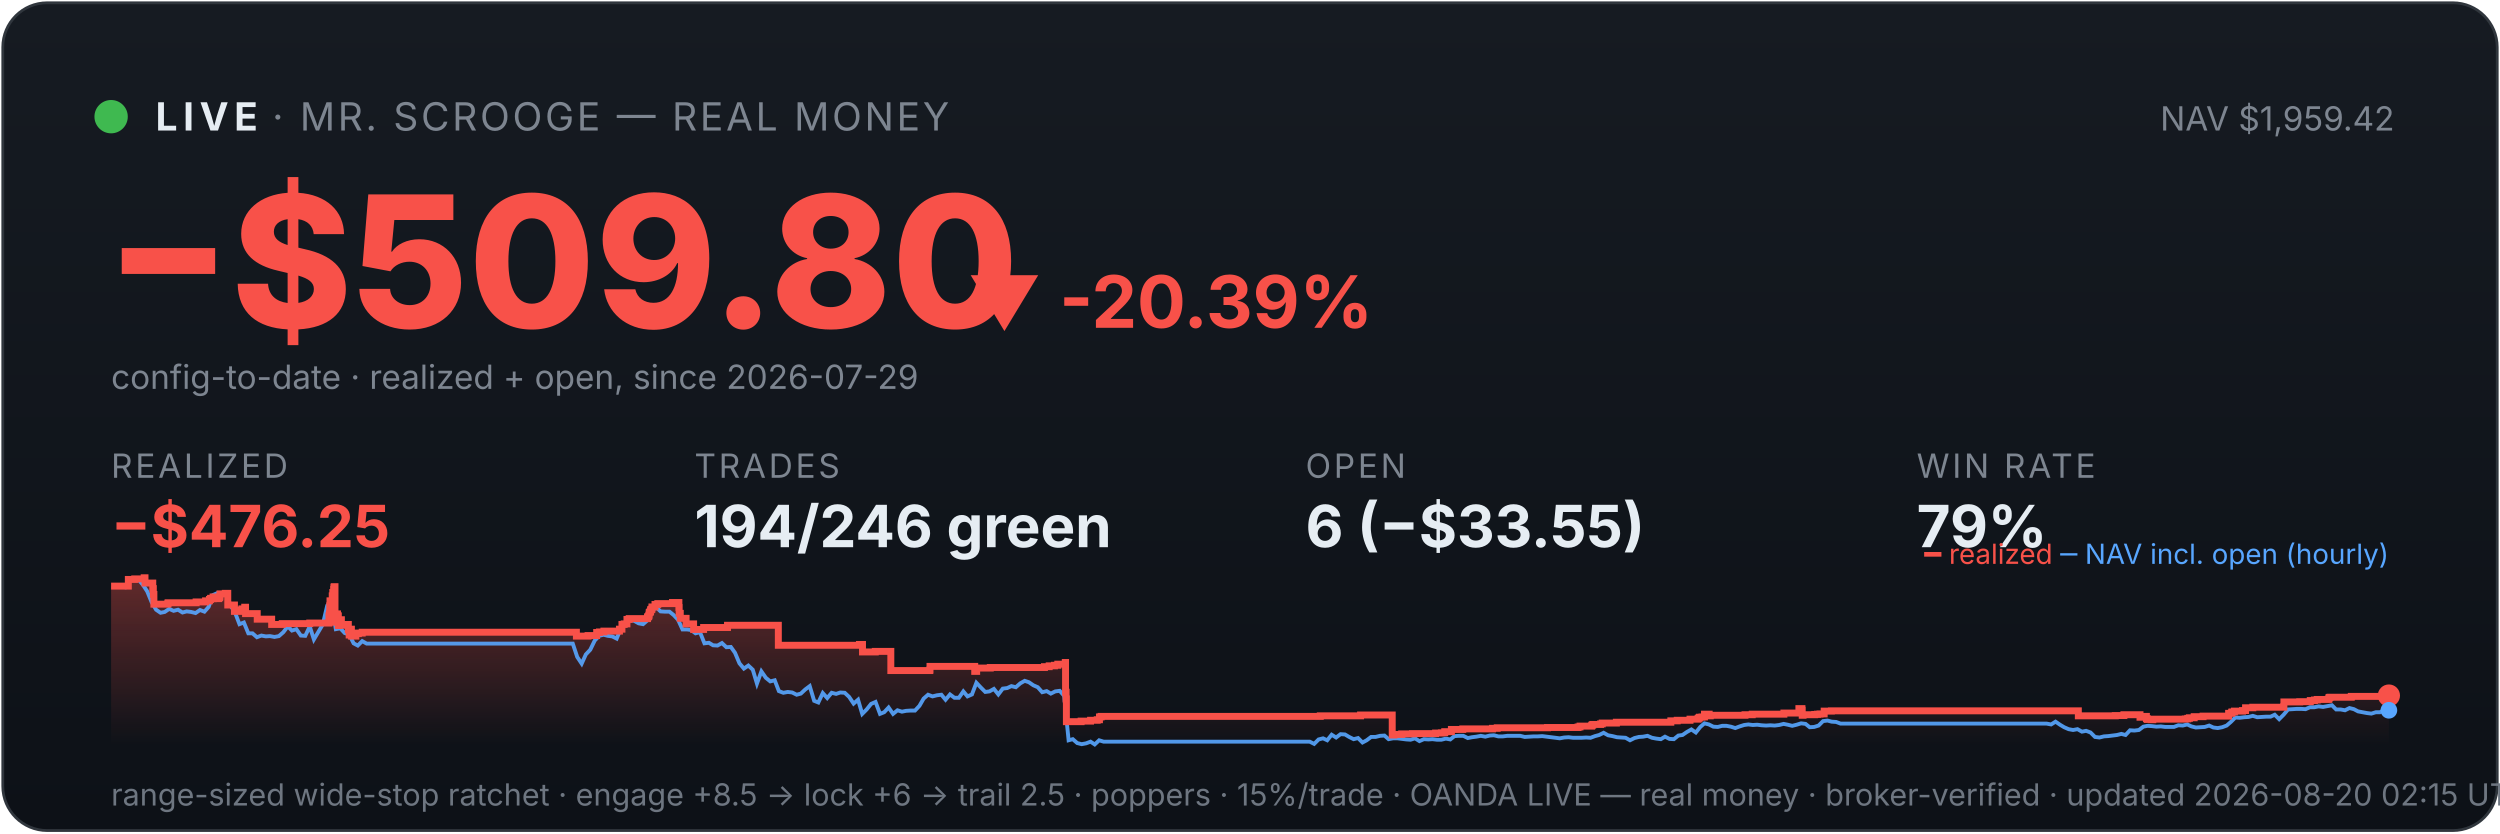
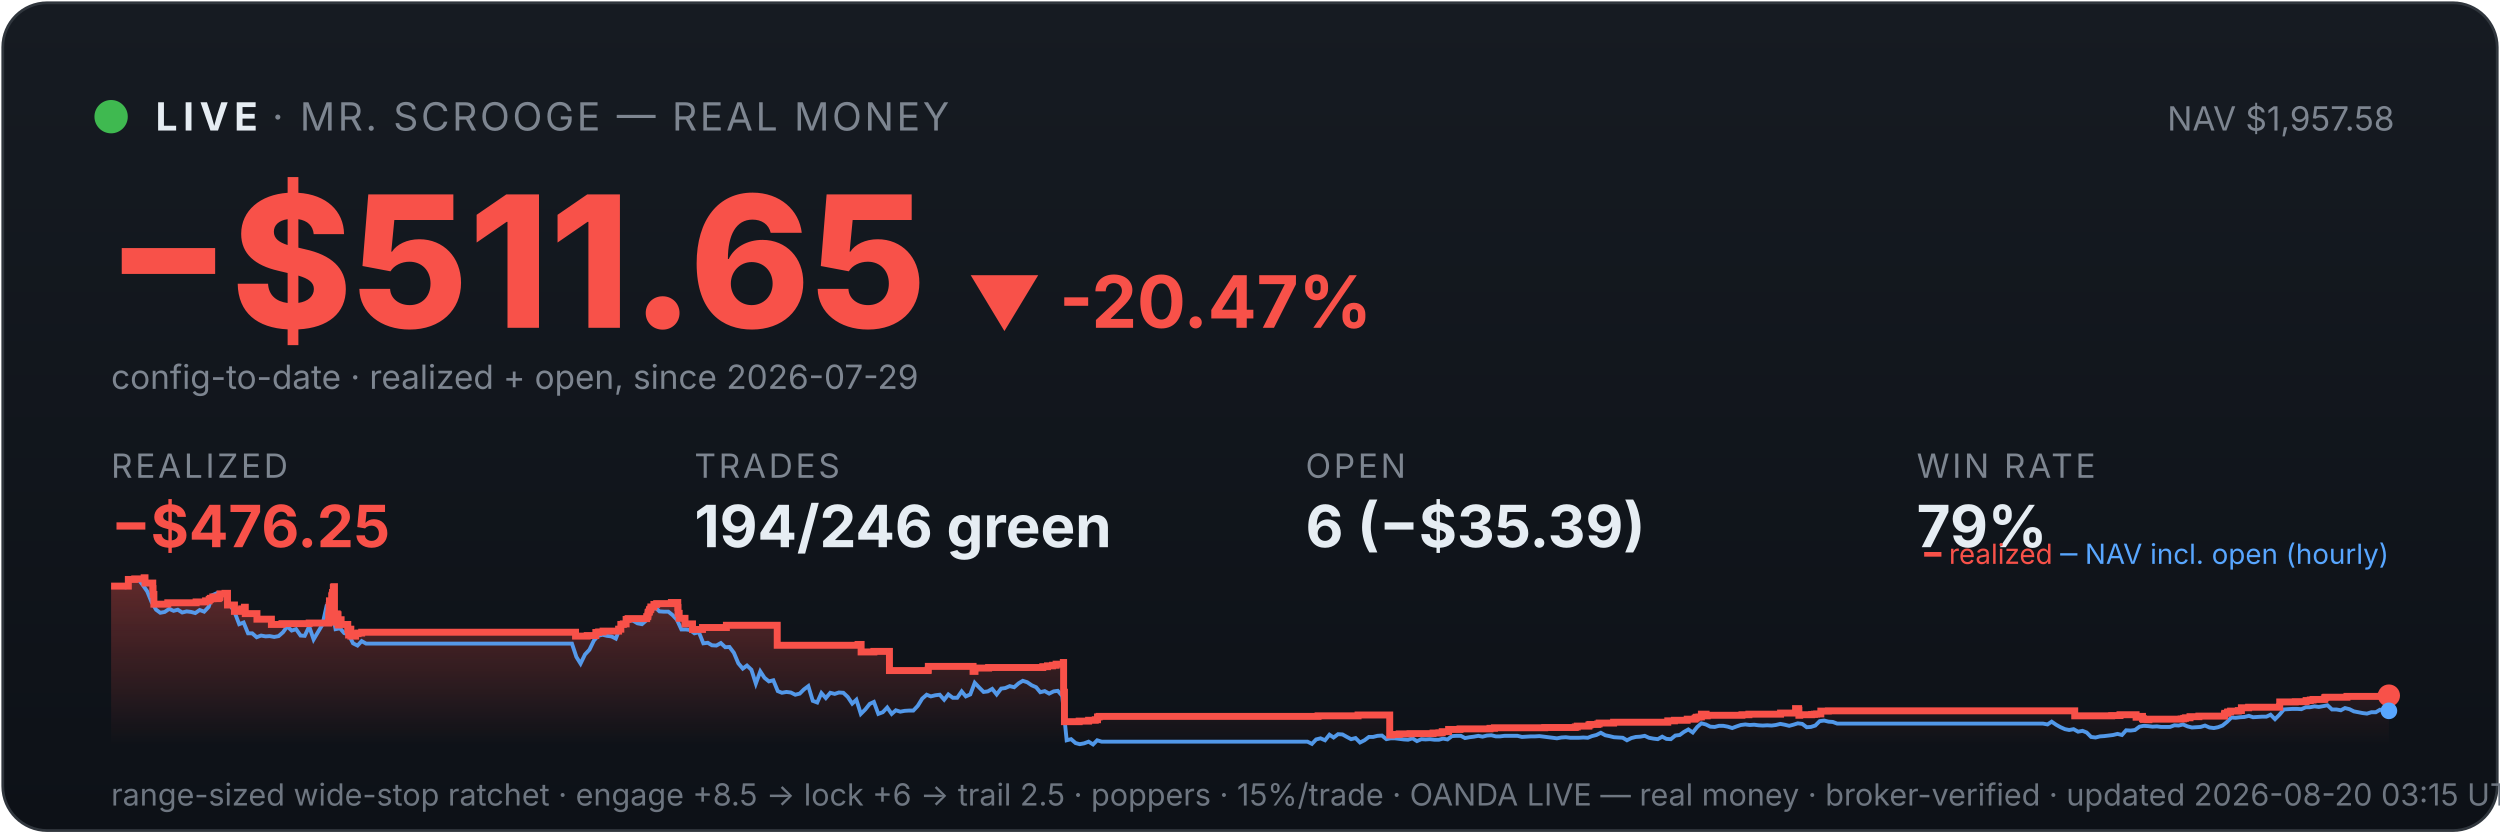
<svg xmlns="http://www.w3.org/2000/svg" viewBox="0 0 900 300" width="100%" font-family="system-ui,-apple-system,sans-serif">
  <defs>
    <linearGradient id="bg" x1="0" y1="0" x2="0" y2="1">
      <stop offset="0" stop-color="#161b22" />
      <stop offset="1" stop-color="#0d1117" />
    </linearGradient>
    <linearGradient id="fill" x1="0" y1="0" x2="0" y2="1">
      <stop offset="0" stop-color="#f85149" stop-opacity="0.35" />
      <stop offset="1" stop-color="#f85149" stop-opacity="0" />
    </linearGradient>
  </defs>
  <rect x="1" y="1" width="898" height="298" rx="16" fill="url(#bg)" stroke="#30363d" />
  <circle cx="40" cy="42" r="6" fill="#3fb950" />
  <text x="56" y="47" font-size="14" font-weight="700" fill="#e6edf3" letter-spacing="2">LIVE</text>
  <text x="98" y="47" font-size="14" fill="#7d8590" letter-spacing="1">· MR. SCROOGE — REAL MONEY</text>
-   <text x="862" y="47" font-size="12" fill="#7d8590" text-anchor="end">NAV $1,959.42</text>
-   <text x="38" y="118" font-size="66" font-weight="800" fill="#f85149">−$509.80</text>
-   <text x="348" y="118" font-size="26" font-weight="700" fill="#f85149">▼ -20.39%</text>
+   <text x="862" y="47" font-size="12" fill="#7d8590" text-anchor="end">NAV $1,957.58</text>
+   <text x="38" y="118" font-size="66" font-weight="800" fill="#f85149">−$511.65</text>
+   <text x="348" y="118" font-size="26" font-weight="700" fill="#f85149">▼ -20.47%</text>
  <text x="40" y="140" font-size="12" fill="#7d8590">config-to-date · realized + open, since 2026-07-29</text>
  <text x="40" y="172" font-family="system-ui,-apple-system,sans-serif" font-size="12" fill="#7d8590" letter-spacing="1">REALIZED</text>
  <text x="40" y="197" font-family="system-ui,-apple-system,sans-serif" font-size="21" font-weight="700" fill="#f85149">−$476.25</text>
  <text x="250" y="172" font-family="system-ui,-apple-system,sans-serif" font-size="12" fill="#7d8590" letter-spacing="1">TRADES</text>
  <text x="250" y="197" font-family="system-ui,-apple-system,sans-serif" font-size="21" font-weight="700" fill="#e6edf3">194/246 green</text>
  <text x="470" y="172" font-family="system-ui,-apple-system,sans-serif" font-size="12" fill="#7d8590" letter-spacing="1">OPEN</text>
-   <text x="470" y="197" font-family="system-ui,-apple-system,sans-serif" font-size="21" font-weight="700" fill="#e6edf3">6 (−$33.55)</text>
+   <text x="470" y="197" font-family="system-ui,-apple-system,sans-serif" font-size="21" font-weight="700" fill="#e6edf3">6 (−$35.39)</text>
  <text x="690" y="172" font-family="system-ui,-apple-system,sans-serif" font-size="12" fill="#7d8590" letter-spacing="1">WIN RATE</text>
  <text x="690" y="197" font-family="system-ui,-apple-system,sans-serif" font-size="21" font-weight="700" fill="#e6edf3">79%</text>
-   <polygon points="40,268 40.0,211.0 46.2,211.0 46.2,208.6 48.5,208.6 48.5,208.4 51.9,208.4 51.9,208.2 51.9,208.2 51.9,208.0 52.2,208.0 52.2,209.9 55.0,209.9 55.0,211.9 55.2,211.9 55.2,214.0 55.4,214.0 55.4,215.8 55.4,215.8 55.4,217.5 60.4,217.5 60.4,217.3 60.5,217.3 60.5,217.0 70.6,217.0 70.6,216.7 74.0,216.7 74.0,216.3 75.4,216.3 75.4,215.8 75.8,215.8 75.8,215.4 76.7,215.4 76.7,214.9 76.8,214.9 76.8,216.8 76.8,216.8 76.8,215.5 78.7,215.5 78.7,215.2 79.1,215.2 79.1,214.7 79.2,214.7 79.2,213.8 81.1,213.8 81.1,213.6 82.0,213.6 82.0,215.5 82.0,215.5 82.0,217.8 84.4,217.8 84.4,220.1 85.9,220.1 85.9,219.6 87.1,219.6 87.1,219.2 88.1,219.2 88.1,218.6 88.4,218.6 88.4,218.2 88.4,218.2 88.4,220.9 92.6,220.9 92.6,222.9 97.8,222.9 97.8,224.8 101.6,224.8 101.6,224.5 111.5,224.5 111.5,224.3 118.4,224.3 118.4,223.1 118.4,223.1 118.4,222.7 118.4,222.7 118.4,221.7 118.6,221.7 118.6,221.0 118.7,221.0 118.7,218.0 118.8,218.0 118.8,216.3 119.6,216.3 119.6,215.3 119.6,215.3 119.6,214.5 119.8,214.5 119.8,214.2 119.8,214.2 119.8,213.3 120.1,213.3 120.1,212.2 120.2,212.2 120.2,211.5 120.3,211.5 120.3,211.2 120.6,211.2 120.6,214.0 120.6,214.0 120.6,217.3 120.6,217.3 120.6,220.6 120.6,220.6 120.6,224.0 120.9,224.0 120.9,222.0 120.9,222.0 120.9,221.7 121.3,221.7 121.3,221.5 121.4,221.5 121.4,221.0 121.5,221.0 121.5,222.9 121.5,222.9 121.5,221.8 121.6,221.8 121.6,221.7 121.8,221.7 121.8,221.3 121.8,221.3 121.8,223.3 121.8,223.3 121.8,225.2 121.9,225.2 121.9,224.9 122.0,224.9 122.0,225.0 122.2,225.0 122.2,224.7 122.2,224.7 122.2,224.3 122.3,224.3 122.3,223.6 122.4,223.6 122.4,223.4 122.4,223.4 122.4,223.1 122.9,223.1 122.9,225.1 123.0,225.1 123.0,224.8 125.4,224.8 125.4,226.7 125.7,226.7 125.7,228.6 125.8,228.6 125.8,227.6 125.8,227.6 125.8,226.9 126.0,226.9 126.0,226.5 126.5,226.5 126.5,229.0 128.1,229.0 128.1,228.1 129.0,228.1 129.0,227.9 130.4,227.9 130.4,227.6 207.5,227.6 207.5,229.0 211.7,229.0 211.7,228.8 214.8,228.8 214.8,227.7 215.8,227.7 215.8,227.5 217.4,227.5 217.4,227.2 223.0,227.2 223.0,226.7 223.0,226.7 223.0,226.5 223.9,226.5 223.9,224.8 224.7,224.8 224.7,224.6 225.7,224.6 225.7,223.0 226.5,223.0 226.5,222.7 233.1,222.7 233.1,222.2 233.2,222.2 233.2,222.0 233.5,222.0 233.5,221.7 233.6,221.7 233.6,221.4 233.7,221.4 233.7,220.6 233.8,220.6 233.8,220.4 234.1,220.4 234.1,220.2 234.2,220.2 234.2,219.9 234.2,219.9 234.2,219.5 234.5,219.5 234.5,219.3 234.7,219.3 234.7,218.8 234.7,218.8 234.7,218.5 235.8,218.5 235.8,218.3 235.8,218.3 235.8,217.8 235.8,217.8 235.8,217.6 236.8,217.6 236.8,217.3 242.1,217.3 242.1,216.9 244.4,216.9 244.4,218.9 244.4,218.9 244.4,218.7 244.5,218.7 244.5,220.8 244.9,220.8 244.9,222.6 247.0,222.6 247.0,224.6 249.7,224.6 249.7,226.6 253.3,226.6 253.3,225.9 261.9,225.9 261.9,225.1 280.2,225.1 280.2,232.3 309.4,232.3 309.4,232.0 310.5,232.0 310.5,234.7 315.1,234.7 315.1,234.5 320.7,234.5 320.7,241.4 334.7,241.4 334.7,241.2 334.8,241.2 334.8,239.9 350.9,239.9 350.9,241.7 351.6,241.7 351.6,240.5 356.5,240.5 356.5,240.3 376.0,240.3 376.0,240.0 377.7,240.0 377.7,239.7 379.6,239.7 379.6,239.5 380.8,239.5 380.8,239.1 383.5,239.1 383.5,238.5 383.6,238.5 383.6,241.1 383.6,241.1 383.6,249.2 383.8,249.2 383.8,251.6 383.9,251.6 383.9,259.8 389.2,259.8 389.2,259.6 392.6,259.6 392.6,259.3 395.0,259.3 395.0,259.1 395.8,259.1 395.8,258.5 395.8,258.5 395.8,258.1 396.4,258.1 396.4,257.9 475.3,257.9 475.3,257.7 489.8,257.7 489.8,257.4 501.2,257.4 501.2,261.9 501.2,261.9 501.2,262.5 501.2,262.5 501.2,263.2 501.2,263.2 501.2,263.5 501.2,263.5 501.2,263.6 501.2,263.6 501.2,264.6 501.8,264.6 501.8,264.4 504.6,264.4 504.6,264.2 508.5,264.2 508.5,264.1 516.8,264.1 516.8,263.9 518.9,263.9 518.9,263.8 520.1,263.8 520.1,263.4 522.5,263.4 522.5,262.6 526.6,262.6 526.6,262.5 526.6,262.5 526.6,262.4 537.3,262.4 537.3,262.2 539.0,262.2 539.0,262.0 557.1,262.0 557.1,261.9 568.1,261.9 568.1,261.7 568.8,261.7 568.8,261.4 573.0,261.4 573.0,261.2 573.1,261.2 573.1,261.0 573.4,261.0 573.4,260.8 576.2,260.8 576.2,260.6 576.8,260.6 576.8,260.3 581.9,260.3 581.9,260.0 601.5,260.0 601.5,259.5 603.8,259.5 603.8,259.3 608.4,259.3 608.4,258.9 611.2,258.9 611.2,258.8 611.4,258.8 611.4,258.5 611.8,258.5 611.8,258.2 612.7,258.2 612.7,258.1 613.6,258.1 613.6,257.4 613.6,257.4 613.6,257.1 615.3,257.1 615.3,257.7 615.7,257.7 615.7,257.5 628.2,257.5 628.2,257.3 630.8,257.3 630.8,257.1 642.2,257.1 642.2,256.7 647.6,256.7 647.6,256.1 647.6,256.1 647.6,255.5 647.6,255.5 647.6,255.1 648.7,255.1 648.7,255.7 648.8,255.7 648.8,257.5 649.1,257.5 649.1,257.4 649.1,257.4 649.1,257.3 653.3,257.3 653.3,257.2 653.9,257.2 653.9,257.2 654.3,257.2 654.3,257.1 655.2,257.1 655.2,257.0 656.7,257.0 656.7,256.4 656.7,256.4 656.7,256.3 656.7,256.3 656.7,256.1 656.7,256.1 656.7,256.0 656.7,256.0 656.7,256.0 659.3,256.0 659.3,255.9 748.2,255.9 748.2,257.7 758.9,257.7 758.9,257.7 761.5,257.7 761.5,257.6 764.6,257.6 764.6,257.3 770.4,257.3 770.4,258.2 770.8,258.2 770.8,258.1 771.6,258.1 771.6,257.9 772.7,257.9 772.7,258.7 773.0,258.7 773.0,259.0 774.6,259.0 774.6,259.1 775.0,259.1 775.0,259.0 775.0,259.0 775.0,258.9 782.0,258.9 782.0,258.9 786.7,258.9 786.7,258.8 787.6,258.8 787.6,258.7 787.6,258.7 787.6,258.6 788.2,258.6 788.2,258.4 789.9,258.4 789.9,258.0 793.1,258.0 793.1,257.8 802.3,257.8 802.3,257.2 802.3,257.2 802.3,256.8 803.4,256.8 803.4,256.7 803.4,256.7 803.4,256.5 803.5,256.5 803.5,256.3 804.4,256.3 804.4,256.0 807.3,256.0 807.3,255.8 808.4,255.8 808.4,255.5 808.4,255.5 808.4,255.2 808.4,255.2 808.4,254.8 811.0,254.8 811.0,254.6 822.1,254.6 822.1,254.4 822.2,254.4 822.2,253.6 822.2,253.6 822.2,252.9 822.2,252.9 822.2,252.7 827.9,252.7 827.9,252.6 831.7,252.6 831.7,252.2 833.2,252.2 833.2,252.0 834.2,252.0 834.2,251.8 838.2,251.8 838.2,251.7 838.4,251.7 838.4,251.5 838.4,251.5 838.4,251.3 838.5,251.3 838.5,251.1 838.8,251.1 838.8,251.0 846.4,251.0 846.4,250.9 846.5,250.9 846.5,250.7 858.8,250.7 858.8,250.5 859.2,250.5 859.2,250.4 860.0,250.4 860.0,250.4 860,268" fill="url(#fill)" />
-   <polyline points="40.3,211.0 40.4,211.0 42.0,211.0 42.2,211.0 43.6,211.1 45.1,211.4 46.7,208.7 48.3,208.2 49.9,208.7 51.5,210.6 53.0,212.9 54.6,216.8 56.2,219.5 57.8,220.6 59.3,220.3 60.9,219.2 62.5,219.9 64.1,219.5 65.7,220.5 67.2,220.1 68.8,220.3 70.4,220.7 72.0,219.6 73.6,220.2 75.1,218.5 76.7,214.2 78.3,213.5 79.9,214.3 81.5,214.1 83.0,218.0 84.6,220.5 86.2,224.7 87.8,224.1 89.4,228.0 90.9,228.0 92.5,229.4 94.1,228.8 95.7,229.1 97.2,229.0 98.8,229.3 100.4,229.0 102.0,227.6 103.6,225.5 105.1,227.0 106.7,226.5 108.3,228.8 109.9,228.9 111.5,225.5 113.0,230.2 114.6,227.5 116.2,224.8 117.8,218.0 118.9,216.8 119.4,217.5 120.9,226.5 122.5,226.2 124.1,227.9 125.7,228.4 127.3,231.6 128.8,232.4 130.4,230.8 132.0,231.7 133.6,231.7 135.1,231.7 136.7,231.7 138.3,231.7 139.9,231.7 141.5,231.7 143.0,231.7 144.6,231.7 146.2,231.7 147.8,231.7 149.4,231.7 150.9,231.7 152.5,231.7 154.1,231.7 155.7,231.7 157.3,231.7 158.8,231.7 160.4,231.7 162.0,231.7 163.6,231.7 165.2,231.7 166.7,231.7 168.3,231.7 169.9,231.7 171.5,231.7 173.0,231.7 174.6,231.7 176.2,231.7 177.8,231.7 179.4,231.7 180.9,231.7 182.5,231.7 184.1,231.7 185.7,231.7 187.3,231.7 188.8,231.7 190.4,231.7 192.0,231.7 193.6,231.7 195.2,231.7 196.7,231.7 198.3,231.7 199.9,231.7 201.5,231.7 203.1,231.7 204.6,231.7 206.2,231.7 207.8,236.5 209.4,238.9 210.9,235.6 212.5,233.9 214.1,230.6 215.7,228.9 217.3,228.5 218.8,228.9 220.4,229.1 222.0,229.9 223.6,226.1 225.2,223.9 226.7,223.2 228.3,223.5 229.9,224.4 231.5,224.7 233.1,223.3 234.6,220.1 236.2,218.6 237.8,220.1 239.4,220.2 241.0,220.2 242.5,221.4 244.1,223.1 245.7,226.6 247.3,226.6 248.8,226.8 250.4,228.0 252.0,227.6 253.6,231.6 255.2,231.4 256.7,232.3 258.3,232.4 259.9,231.5 261.5,233.0 263.1,232.9 264.6,235.0 266.2,238.8 267.8,240.7 269.4,239.6 271.0,241.1 272.5,246.1 274.1,241.7 275.7,244.0 277.3,245.3 278.9,244.9 280.4,248.8 282.0,249.4 283.6,249.1 285.2,249.3 286.8,250.1 288.3,249.7 289.9,248.2 291.5,247.0 293.1,252.3 294.6,252.9 296.2,249.5 297.8,251.3 299.4,249.4 301.0,249.8 302.5,249.3 304.1,249.4 305.7,250.9 307.3,253.3 308.9,251.9 310.4,257.0 312.0,255.4 313.6,253.4 315.2,252.7 316.8,257.0 318.3,256.4 319.9,254.7 321.5,257.0 323.1,255.7 324.7,256.2 326.2,255.9 327.8,255.8 329.4,255.8 331.0,254.1 332.5,251.5 334.1,250.1 335.7,250.7 337.3,250.3 338.9,250.1 340.4,251.9 342.0,250.0 343.6,251.2 345.2,251.2 346.8,248.9 348.3,250.7 349.9,250.0 351.5,245.8 353.1,247.5 354.7,249.1 356.2,248.9 357.8,248.0 359.4,250.0 361.0,247.9 362.6,247.7 364.1,247.0 365.7,247.4 367.3,246.0 368.9,245.1 370.4,245.6 372.0,246.7 373.6,247.4 375.2,249.2 376.8,248.8 378.3,249.7 379.9,248.9 381.5,248.7 383.1,250.5 384.7,266.5 386.2,266.1 387.8,267.5 389.4,267.9 391.0,267.6 392.6,267.0 394.1,268.0 395.7,266.5 397.3,267.0 398.9,267.0 400.5,267.0 402.0,267.0 403.6,267.0 405.2,267.0 406.8,267.0 408.3,267.0 409.9,267.0 411.5,267.0 413.1,267.0 414.7,267.0 416.2,267.0 417.8,267.0 419.4,267.0 421.0,267.0 422.6,267.0 424.1,267.0 425.7,267.0 427.3,267.0 428.9,267.0 430.5,267.0 432.0,267.0 433.6,267.0 435.2,267.0 436.8,267.0 438.4,267.0 439.9,267.0 441.5,267.0 443.1,267.0 444.7,267.0 446.2,267.0 447.8,267.0 449.4,267.0 451.0,267.0 452.6,267.0 454.1,267.0 455.7,267.0 457.3,267.0 458.9,267.0 460.5,267.0 462.0,267.0 463.6,267.0 465.2,267.0 466.8,267.0 468.4,267.0 469.9,267.0 471.5,267.0 473.1,267.8 474.7,266.2 476.3,265.8 477.8,266.5 479.4,264.5 481.0,265.5 482.6,264.3 484.2,264.4 485.7,265.3 487.3,266.1 488.9,265.7 490.5,267.3 492.0,266.5 493.6,265.3 495.2,265.3 496.8,264.9 498.4,264.8 499.9,266.1 501.5,265.8 503.1,265.8 504.7,266.0 506.3,266.2 507.8,266.3 509.4,265.8 511.0,266.8 512.6,266.1 514.2,266.2 515.7,266.1 517.3,266.3 518.9,266.3 520.5,265.9 522.1,266.2 523.6,265.0 525.2,264.9 526.8,264.9 528.4,265.7 529.9,265.4 531.5,265.2 533.1,264.9 534.7,265.2 536.3,264.8 537.8,264.7 539.4,265.1 541.0,265.1 542.6,264.9 544.2,264.9 545.7,264.9 547.3,264.9 548.9,265.3 550.5,265.2 552.1,265.1 553.6,265.1 555.2,265.0 556.8,265.2 558.4,265.4 560.0,265.6 561.5,265.8 563.1,265.5 564.7,265.4 566.3,265.6 567.8,265.6 569.4,265.6 571.0,265.5 572.6,265.6 574.2,265.0 575.7,264.6 577.3,263.8 578.9,264.7 580.5,265.0 582.1,265.4 583.6,265.5 585.2,265.6 586.8,266.5 588.4,265.7 590.0,265.3 591.5,265.2 593.1,264.9 594.7,265.6 596.3,265.9 597.9,266.1 599.4,265.2 601.0,266.0 602.6,266.1 604.2,264.8 605.7,264.6 607.3,263.5 608.9,262.6 610.5,263.7 612.1,261.7 613.6,260.4 615.2,260.8 616.8,261.6 618.4,261.7 620.0,261.3 621.5,261.3 623.1,261.6 624.7,262.1 626.3,261.5 627.9,261.0 629.4,260.8 631.0,261.0 632.6,260.9 634.2,261.1 635.8,261.2 637.3,261.1 638.9,261.2 640.5,261.0 642.1,260.6 643.6,260.9 645.2,261.3 646.8,260.9 648.4,260.4 650.0,260.6 651.5,261.8 653.1,261.7 654.7,261.2 656.3,259.6 657.9,259.4 659.4,259.8 661.0,259.9 662.6,260.5 664.2,260.5 665.8,260.5 667.3,260.5 668.9,260.5 670.5,260.5 672.1,260.5 673.7,260.5 675.2,260.5 676.8,260.5 678.4,260.5 680.0,260.5 681.6,260.5 683.1,260.5 684.7,260.5 686.3,260.5 687.9,260.5 689.4,260.5 691.0,260.5 692.6,260.5 694.2,260.5 695.8,260.5 697.3,260.5 698.9,260.5 700.5,260.5 702.1,260.5 703.7,260.5 705.2,260.5 706.8,260.5 708.4,260.5 710.0,260.5 711.6,260.5 713.1,260.5 714.7,260.5 716.3,260.5 717.9,260.5 719.5,260.5 721.0,260.5 722.6,260.5 724.2,260.5 725.8,260.5 727.3,260.5 728.9,260.5 730.5,260.5 732.1,260.5 733.7,260.5 735.2,260.5 736.8,260.5 738.4,260.8 740.0,259.8 741.6,260.9 743.1,261.8 744.7,262.5 746.3,262.8 747.9,262.5 749.5,263.4 751.0,263.1 752.6,263.7 754.2,265.3 755.8,265.5 757.4,265.1 758.9,265.0 760.5,264.8 762.1,264.6 763.7,264.2 765.2,264.6 766.8,262.9 768.4,263.0 770.0,262.8 771.6,261.6 773.1,261.3 774.7,261.4 776.3,261.6 777.9,261.5 779.5,261.7 781.0,261.7 782.6,261.7 784.2,261.1 785.8,261.2 787.4,260.8 788.9,261.5 790.5,261.9 792.1,261.8 793.7,261.7 795.3,261.2 796.8,261.9 798.4,262.1 800.0,261.8 801.6,261.2 803.1,259.9 804.7,258.3 806.3,258.4 807.9,258.2 809.5,258.1 811.0,257.7 812.6,258.2 814.2,258.1 815.8,258.0 817.4,258.0 818.9,257.3 820.5,258.9 822.1,257.3 823.7,255.4 825.3,255.3 826.8,255.2 828.4,255.2 830.0,255.3 831.6,254.6 833.2,254.6 834.7,254.3 836.3,254.5 837.9,254.2 839.5,253.9 841.0,255.4 842.6,255.4 844.2,255.7 845.8,254.9 847.4,255.3 848.9,256.1 850.5,256.4 852.1,256.7 853.7,256.9 855.3,256.4 856.8,256.4 858.4,255.5 860.0,255.7" fill="none" stroke="#58a6ff" stroke-width="1.4" opacity="0.9" />
-   <polyline points="40.0,211.0 46.2,211.0 46.2,208.6 48.5,208.6 48.5,208.4 51.9,208.4 51.9,208.2 51.9,208.2 51.9,208.0 52.2,208.0 52.2,209.9 55.0,209.9 55.0,211.9 55.2,211.9 55.2,214.0 55.4,214.0 55.4,215.8 55.4,215.8 55.4,217.5 60.4,217.5 60.4,217.3 60.5,217.3 60.5,217.0 70.6,217.0 70.6,216.7 74.0,216.7 74.0,216.3 75.4,216.3 75.4,215.8 75.8,215.8 75.8,215.4 76.7,215.4 76.7,214.9 76.8,214.9 76.8,216.8 76.8,216.8 76.8,215.5 78.7,215.5 78.7,215.2 79.1,215.2 79.1,214.7 79.2,214.7 79.2,213.8 81.1,213.8 81.1,213.6 82.0,213.6 82.0,215.5 82.0,215.5 82.0,217.8 84.4,217.8 84.4,220.1 85.9,220.1 85.9,219.6 87.1,219.6 87.1,219.2 88.1,219.2 88.1,218.6 88.4,218.6 88.4,218.2 88.4,218.2 88.4,220.9 92.6,220.9 92.6,222.9 97.8,222.9 97.8,224.8 101.6,224.8 101.6,224.5 111.5,224.5 111.5,224.3 118.4,224.3 118.4,223.1 118.4,223.1 118.4,222.7 118.4,222.7 118.4,221.7 118.6,221.7 118.6,221.0 118.7,221.0 118.7,218.0 118.8,218.0 118.8,216.3 119.6,216.3 119.6,215.3 119.6,215.3 119.6,214.5 119.8,214.5 119.8,214.2 119.8,214.2 119.8,213.3 120.1,213.3 120.1,212.2 120.2,212.2 120.2,211.5 120.3,211.5 120.3,211.2 120.6,211.2 120.6,214.0 120.6,214.0 120.6,217.3 120.6,217.3 120.6,220.6 120.6,220.6 120.6,224.0 120.9,224.0 120.9,222.0 120.9,222.0 120.9,221.7 121.3,221.7 121.3,221.5 121.4,221.5 121.4,221.0 121.5,221.0 121.5,222.9 121.5,222.9 121.5,221.8 121.6,221.8 121.6,221.7 121.8,221.7 121.8,221.3 121.8,221.3 121.8,223.3 121.8,223.3 121.8,225.2 121.9,225.2 121.9,224.9 122.0,224.9 122.0,225.0 122.2,225.0 122.2,224.7 122.2,224.7 122.2,224.3 122.3,224.3 122.3,223.6 122.4,223.6 122.4,223.4 122.4,223.4 122.4,223.1 122.9,223.1 122.9,225.1 123.0,225.1 123.0,224.8 125.4,224.8 125.4,226.7 125.7,226.7 125.7,228.6 125.8,228.6 125.8,227.6 125.8,227.6 125.8,226.9 126.0,226.9 126.0,226.5 126.5,226.5 126.5,229.0 128.1,229.0 128.1,228.1 129.0,228.1 129.0,227.9 130.4,227.9 130.4,227.6 207.5,227.6 207.5,229.0 211.7,229.0 211.7,228.8 214.8,228.8 214.8,227.7 215.8,227.7 215.8,227.5 217.4,227.5 217.4,227.2 223.0,227.2 223.0,226.7 223.0,226.7 223.0,226.5 223.9,226.5 223.9,224.8 224.7,224.8 224.7,224.6 225.7,224.6 225.7,223.0 226.5,223.0 226.5,222.7 233.1,222.7 233.1,222.2 233.2,222.2 233.2,222.0 233.5,222.0 233.5,221.7 233.6,221.7 233.6,221.4 233.7,221.4 233.7,220.6 233.8,220.6 233.8,220.4 234.1,220.4 234.1,220.2 234.2,220.2 234.2,219.9 234.2,219.9 234.2,219.5 234.5,219.5 234.5,219.3 234.7,219.3 234.7,218.8 234.7,218.8 234.7,218.5 235.8,218.5 235.8,218.3 235.8,218.3 235.8,217.8 235.8,217.8 235.8,217.6 236.8,217.6 236.8,217.3 242.1,217.3 242.1,216.9 244.4,216.9 244.4,218.9 244.4,218.9 244.4,218.7 244.5,218.7 244.5,220.8 244.9,220.8 244.9,222.6 247.0,222.6 247.0,224.6 249.7,224.6 249.7,226.6 253.3,226.6 253.3,225.9 261.9,225.9 261.9,225.1 280.2,225.1 280.2,232.3 309.4,232.3 309.4,232.0 310.5,232.0 310.5,234.7 315.1,234.7 315.1,234.5 320.7,234.5 320.7,241.4 334.7,241.4 334.7,241.2 334.8,241.2 334.8,239.9 350.9,239.9 350.9,241.7 351.6,241.7 351.6,240.5 356.5,240.5 356.5,240.3 376.0,240.3 376.0,240.0 377.7,240.0 377.7,239.7 379.6,239.7 379.6,239.5 380.8,239.5 380.8,239.1 383.5,239.1 383.5,238.5 383.6,238.5 383.6,241.1 383.6,241.1 383.6,249.2 383.8,249.2 383.8,251.6 383.9,251.6 383.9,259.8 389.2,259.8 389.2,259.6 392.6,259.6 392.6,259.3 395.0,259.3 395.0,259.1 395.8,259.1 395.8,258.5 395.8,258.5 395.8,258.1 396.4,258.1 396.4,257.9 475.3,257.9 475.3,257.7 489.8,257.7 489.8,257.4 501.2,257.4 501.2,261.9 501.2,261.9 501.2,262.5 501.2,262.5 501.2,263.2 501.2,263.2 501.2,263.5 501.2,263.5 501.2,263.6 501.2,263.6 501.2,264.6 501.8,264.6 501.8,264.4 504.6,264.4 504.6,264.2 508.5,264.2 508.5,264.1 516.8,264.1 516.8,263.9 518.9,263.9 518.9,263.8 520.1,263.8 520.1,263.4 522.5,263.4 522.5,262.6 526.6,262.6 526.6,262.5 526.6,262.5 526.6,262.4 537.3,262.4 537.3,262.2 539.0,262.2 539.0,262.0 557.1,262.0 557.1,261.9 568.1,261.9 568.1,261.7 568.8,261.7 568.8,261.4 573.0,261.4 573.0,261.2 573.1,261.2 573.1,261.0 573.4,261.0 573.4,260.8 576.2,260.8 576.2,260.6 576.8,260.6 576.8,260.3 581.9,260.3 581.9,260.0 601.5,260.0 601.5,259.5 603.8,259.5 603.8,259.3 608.4,259.3 608.4,258.9 611.2,258.9 611.2,258.8 611.4,258.8 611.4,258.5 611.8,258.5 611.8,258.2 612.7,258.2 612.7,258.1 613.6,258.1 613.6,257.4 613.6,257.4 613.6,257.1 615.3,257.1 615.3,257.7 615.7,257.7 615.7,257.5 628.2,257.5 628.2,257.3 630.8,257.3 630.8,257.1 642.2,257.1 642.2,256.7 647.6,256.7 647.6,256.1 647.6,256.1 647.6,255.5 647.6,255.5 647.6,255.1 648.7,255.1 648.7,255.7 648.8,255.7 648.8,257.5 649.1,257.5 649.1,257.4 649.1,257.4 649.1,257.3 653.3,257.3 653.3,257.2 653.9,257.2 653.9,257.2 654.3,257.2 654.3,257.1 655.2,257.1 655.2,257.0 656.7,257.0 656.7,256.4 656.7,256.4 656.7,256.3 656.7,256.3 656.7,256.1 656.7,256.1 656.7,256.0 656.7,256.0 656.7,256.0 659.3,256.0 659.3,255.9 748.2,255.9 748.2,257.7 758.9,257.7 758.9,257.7 761.5,257.7 761.5,257.6 764.6,257.6 764.6,257.3 770.4,257.3 770.4,258.2 770.8,258.2 770.8,258.1 771.6,258.1 771.6,257.9 772.7,257.9 772.7,258.7 773.0,258.7 773.0,259.0 774.6,259.0 774.6,259.1 775.0,259.1 775.0,259.0 775.0,259.0 775.0,258.9 782.0,258.9 782.0,258.9 786.7,258.9 786.7,258.8 787.6,258.8 787.6,258.7 787.6,258.7 787.6,258.6 788.2,258.6 788.2,258.4 789.9,258.4 789.9,258.0 793.1,258.0 793.1,257.8 802.3,257.8 802.3,257.2 802.3,257.2 802.3,256.8 803.4,256.8 803.4,256.7 803.4,256.7 803.4,256.5 803.5,256.5 803.5,256.3 804.4,256.3 804.4,256.0 807.3,256.0 807.3,255.8 808.4,255.8 808.4,255.5 808.4,255.5 808.4,255.2 808.4,255.2 808.4,254.8 811.0,254.8 811.0,254.6 822.1,254.6 822.1,254.4 822.2,254.4 822.2,253.6 822.2,253.6 822.2,252.9 822.2,252.9 822.2,252.7 827.9,252.7 827.9,252.6 831.7,252.6 831.7,252.2 833.2,252.2 833.2,252.0 834.2,252.0 834.2,251.8 838.2,251.8 838.2,251.7 838.4,251.7 838.4,251.5 838.4,251.5 838.4,251.3 838.5,251.3 838.5,251.1 838.8,251.1 838.8,251.0 846.4,251.0 846.4,250.9 846.5,250.9 846.5,250.7 858.8,250.7 858.8,250.5 859.2,250.5 859.2,250.4 860.0,250.4 860.0,250.4" fill="none" stroke="#f85149" stroke-width="2.5" />
+   <polygon points="40,268 40.0,211.0 46.2,211.0 46.2,208.6 48.5,208.6 48.5,208.4 51.9,208.4 51.9,208.2 51.9,208.2 51.9,208.0 52.2,208.0 52.2,209.9 55.0,209.9 55.0,211.9 55.1,211.9 55.1,214.0 55.4,214.0 55.4,215.8 55.4,215.8 55.4,217.5 60.4,217.5 60.4,217.3 60.4,217.3 60.4,217.0 70.6,217.0 70.6,216.7 74.0,216.7 74.0,216.3 75.3,216.3 75.3,215.8 75.7,215.8 75.7,215.4 76.6,215.4 76.6,214.9 76.7,214.9 76.7,216.8 76.7,216.8 76.7,215.5 78.6,215.5 78.6,215.2 79.1,215.2 79.1,214.7 79.2,214.7 79.2,213.8 81.0,213.8 81.0,213.6 81.9,213.6 81.9,215.5 81.9,215.5 81.9,217.8 84.4,217.8 84.4,220.1 85.9,220.1 85.9,219.6 87.0,219.6 87.0,219.2 88.0,219.2 88.0,218.6 88.3,218.6 88.3,218.2 88.3,218.2 88.3,220.9 92.5,220.9 92.5,222.9 97.7,222.9 97.7,224.8 101.5,224.8 101.5,224.5 111.3,224.5 111.3,224.3 118.3,224.3 118.3,223.1 118.3,223.1 118.3,222.7 118.3,222.7 118.3,221.7 118.4,221.7 118.4,221.0 118.5,221.0 118.5,218.0 118.6,218.0 118.6,216.3 119.4,216.3 119.4,215.3 119.4,215.3 119.4,214.5 119.6,214.5 119.6,214.2 119.7,214.2 119.7,213.3 120.0,213.3 120.0,212.2 120.0,212.2 120.0,211.5 120.2,211.5 120.2,211.2 120.4,211.2 120.4,214.0 120.4,214.0 120.4,217.3 120.4,217.3 120.4,220.6 120.4,220.6 120.4,224.0 120.7,224.0 120.7,222.0 120.8,222.0 120.8,221.7 121.1,221.7 121.1,221.5 121.2,221.5 121.2,221.0 121.4,221.0 121.4,222.9 121.4,222.9 121.4,221.8 121.4,221.8 121.4,221.7 121.6,221.7 121.6,221.3 121.7,221.3 121.7,223.3 121.7,223.3 121.7,225.2 121.7,225.2 121.7,224.9 121.9,224.9 121.9,225.0 122.0,225.0 122.0,224.7 122.0,224.7 122.0,224.3 122.2,224.3 122.2,223.6 122.2,223.6 122.2,223.4 122.2,223.4 122.2,223.1 122.8,223.1 122.8,225.1 122.8,225.1 122.8,224.8 125.2,224.8 125.2,226.7 125.5,226.7 125.5,228.6 125.6,228.6 125.6,227.6 125.7,227.6 125.7,226.9 125.9,226.9 125.9,226.5 126.3,226.5 126.3,229.0 128.0,229.0 128.0,228.1 128.9,228.1 128.9,227.9 130.2,227.9 130.2,227.6 207.2,227.6 207.2,229.0 211.4,229.0 211.4,228.8 214.5,228.8 214.5,227.7 215.5,227.7 215.5,227.5 217.1,227.5 217.1,227.2 222.7,227.2 222.7,226.7 222.7,226.7 222.7,226.5 223.5,226.5 223.5,224.8 224.4,224.8 224.4,224.6 225.4,224.6 225.4,223.0 226.1,223.0 226.1,222.7 232.8,222.7 232.8,222.2 232.8,222.2 232.8,222.0 233.2,222.0 233.2,221.7 233.2,221.7 233.2,221.4 233.3,221.4 233.3,220.6 233.4,220.6 233.4,220.4 233.7,220.4 233.7,220.2 233.8,220.2 233.8,219.9 233.8,219.9 233.8,219.5 234.1,219.5 234.1,219.3 234.3,219.3 234.3,218.8 234.3,218.8 234.3,218.5 235.4,218.5 235.4,218.3 235.4,218.3 235.4,217.8 235.4,217.8 235.4,217.6 236.4,217.6 236.4,217.3 241.7,217.3 241.7,216.9 244.0,216.9 244.0,218.9 244.0,218.9 244.0,218.7 244.1,218.7 244.1,220.8 244.5,220.8 244.5,222.6 246.6,222.6 246.6,224.6 249.3,224.6 249.3,226.6 252.9,226.6 252.9,225.9 261.5,225.9 261.5,225.1 279.8,225.1 279.8,232.3 308.9,232.3 308.9,232.0 310.0,232.0 310.0,234.7 314.6,234.7 314.6,234.5 320.2,234.5 320.2,241.4 334.1,241.4 334.1,241.2 334.2,241.2 334.2,239.9 350.3,239.9 350.3,241.7 351.0,241.7 351.0,240.5 355.9,240.5 355.9,240.3 375.4,240.3 375.4,240.0 377.1,240.0 377.1,239.7 378.9,239.7 378.9,239.5 380.2,239.5 380.2,239.1 382.8,239.1 382.8,238.5 382.9,238.5 382.9,241.1 382.9,241.1 382.9,249.2 383.2,249.2 383.2,251.6 383.2,251.6 383.2,259.8 388.5,259.8 388.5,259.6 391.9,259.6 391.9,259.3 394.3,259.3 394.3,259.1 395.1,259.1 395.1,258.5 395.1,258.5 395.1,258.1 395.7,258.1 395.7,257.9 474.5,257.9 474.5,257.7 488.9,257.7 488.9,257.4 500.3,257.4 500.3,261.9 500.3,261.9 500.3,262.5 500.3,262.5 500.3,263.2 500.3,263.2 500.3,263.5 500.3,263.5 500.3,263.6 500.3,263.6 500.3,264.6 501.0,264.6 501.0,264.4 503.7,264.4 503.7,264.2 507.6,264.2 507.6,264.1 515.9,264.1 515.9,263.9 518.0,263.9 518.0,263.8 519.2,263.8 519.2,263.4 521.5,263.4 521.5,262.6 525.6,262.6 525.6,262.5 525.6,262.5 525.6,262.4 536.4,262.4 536.4,262.2 538.0,262.2 538.0,262.0 556.1,262.0 556.1,261.9 567.1,261.9 567.1,261.7 567.8,261.7 567.8,261.4 572.0,261.4 572.0,261.2 572.0,261.2 572.0,261.0 572.4,261.0 572.4,260.8 575.2,260.8 575.2,260.6 575.7,260.6 575.7,260.3 580.9,260.3 580.9,260.0 600.4,260.0 600.4,259.5 602.8,259.5 602.8,259.3 607.4,259.3 607.4,258.9 610.1,258.9 610.1,258.8 610.3,258.8 610.3,258.5 610.7,258.5 610.7,258.2 611.6,258.2 611.6,258.1 612.5,258.1 612.5,257.4 612.5,257.4 612.5,257.1 614.2,257.1 614.2,257.7 614.6,257.7 614.6,257.5 627.1,257.5 627.1,257.3 629.6,257.3 629.6,257.1 641.0,257.1 641.0,256.7 646.4,256.7 646.4,256.1 646.4,256.1 646.4,255.5 646.4,255.5 646.4,255.1 647.5,255.1 647.5,255.7 647.6,255.7 647.6,257.5 647.9,257.5 647.9,257.4 647.9,257.4 647.9,257.3 652.2,257.3 652.2,257.2 652.8,257.2 652.8,257.2 653.2,257.2 653.2,257.1 654.0,257.1 654.0,257.0 655.5,257.0 655.5,256.4 655.5,256.4 655.5,256.3 655.5,256.3 655.5,256.1 655.5,256.1 655.5,256.0 655.5,256.0 655.5,256.0 658.2,256.0 658.2,255.9 746.9,255.9 746.9,257.7 757.5,257.7 757.5,257.7 760.2,257.7 760.2,257.6 763.2,257.6 763.2,257.3 769.0,257.3 769.0,258.2 769.4,258.2 769.4,258.1 770.2,258.1 770.2,257.9 771.3,257.9 771.3,258.7 771.6,258.7 771.6,259.0 773.2,259.0 773.2,259.1 773.6,259.1 773.6,259.0 773.6,259.0 773.6,258.9 780.6,258.9 780.6,258.9 785.2,258.9 785.2,258.8 786.1,258.8 786.1,258.7 786.2,258.7 786.2,258.6 786.8,258.6 786.8,258.4 788.4,258.4 788.4,258.0 791.6,258.0 791.6,257.8 800.8,257.8 800.8,257.2 800.9,257.2 800.9,256.8 801.9,256.8 801.9,256.7 801.9,256.7 801.9,256.5 802.0,256.5 802.0,256.3 803.0,256.3 803.0,256.0 805.8,256.0 805.8,255.8 806.9,255.8 806.9,255.5 806.9,255.5 806.9,255.2 806.9,255.2 806.9,254.8 809.5,254.8 809.5,254.6 820.6,254.6 820.6,254.4 820.7,254.4 820.7,253.6 820.7,253.6 820.7,252.9 820.7,252.9 820.7,252.7 826.3,252.7 826.3,252.6 830.2,252.6 830.2,252.2 831.7,252.2 831.7,252.0 832.7,252.0 832.7,251.8 836.7,251.8 836.7,251.7 836.9,251.7 836.9,251.5 836.9,251.5 836.9,251.3 837.0,251.3 837.0,251.1 837.3,251.1 837.3,251.0 844.9,251.0 844.9,250.9 844.9,250.9 844.9,250.7 857.3,250.7 857.3,250.5 857.7,250.5 857.7,250.4 860.0,250.4 860.0,250.4 860,268" fill="url(#fill)" />
+   <polyline points="40.3,211.0 40.4,211.0 42.0,211.0 42.2,211.0 43.5,211.1 45.1,211.4 46.7,208.7 48.3,208.2 49.9,208.7 51.4,210.6 53.0,212.9 54.6,216.8 56.2,219.5 57.7,220.6 59.3,220.3 60.9,219.2 62.5,219.9 64.0,219.5 65.6,220.5 67.2,220.1 68.8,220.3 70.3,220.7 71.9,219.6 73.5,220.2 75.1,218.5 76.6,214.2 78.2,213.5 79.8,214.3 81.4,214.1 83.0,218.0 84.5,220.5 86.1,224.7 87.7,224.1 89.3,228.0 90.8,228.0 92.4,229.4 94.0,228.8 95.6,229.1 97.1,229.0 98.7,229.3 100.3,229.0 101.9,227.6 103.4,225.5 105.0,227.0 106.6,226.5 108.2,228.8 109.7,228.9 111.3,225.5 112.9,230.2 114.5,227.5 116.1,224.8 117.6,218.0 118.8,216.8 119.2,217.5 120.8,226.5 122.4,226.2 123.9,227.9 125.5,228.4 127.1,231.6 128.7,232.4 130.2,230.8 131.8,231.7 133.4,231.7 135.0,231.7 136.5,231.7 138.1,231.7 139.7,231.7 141.3,231.7 142.8,231.7 144.4,231.7 146.0,231.7 147.6,231.7 149.2,231.7 150.7,231.7 152.3,231.7 153.9,231.7 155.5,231.7 157.0,231.7 158.6,231.7 160.2,231.7 161.8,231.7 163.3,231.7 164.9,231.7 166.5,231.7 168.1,231.7 169.6,231.7 171.2,231.7 172.8,231.7 174.4,231.7 175.9,231.7 177.5,231.7 179.1,231.7 180.7,231.7 182.2,231.7 183.8,231.7 185.4,231.7 187.0,231.7 188.6,231.7 190.1,231.7 191.7,231.7 193.3,231.7 194.9,231.7 196.4,231.7 198.0,231.7 199.6,231.7 201.2,231.7 202.7,231.7 204.3,231.7 205.9,231.7 207.5,236.5 209.0,238.9 210.6,235.6 212.2,233.9 213.8,230.6 215.3,228.9 216.9,228.5 218.5,228.9 220.1,229.1 221.7,229.9 223.2,226.1 224.8,223.9 226.4,223.2 228.0,223.5 229.5,224.4 231.1,224.7 232.7,223.3 234.3,220.1 235.8,218.6 237.4,220.1 239.0,220.2 240.6,220.2 242.1,221.4 243.7,223.1 245.3,226.6 246.9,226.6 248.4,226.8 250.0,228.0 251.6,227.6 253.2,231.6 254.8,231.4 256.3,232.3 257.9,232.4 259.5,231.5 261.1,233.0 262.6,232.9 264.2,235.0 265.8,238.8 267.4,240.7 268.9,239.6 270.5,241.1 272.1,246.1 273.7,241.7 275.2,244.0 276.8,245.3 278.4,244.9 280.0,248.8 281.5,249.4 283.1,249.1 284.7,249.3 286.3,250.1 287.9,249.7 289.4,248.2 291.0,247.0 292.6,252.3 294.2,252.9 295.7,249.5 297.3,251.3 298.9,249.4 300.5,249.8 302.0,249.3 303.6,249.4 305.2,250.9 306.8,253.3 308.3,251.9 309.9,257.0 311.5,255.4 313.1,253.4 314.6,252.7 316.2,257.0 317.8,256.4 319.4,254.7 321.0,257.0 322.5,255.7 324.1,256.2 325.7,255.9 327.3,255.8 328.8,255.8 330.4,254.1 332.0,251.5 333.6,250.1 335.1,250.7 336.7,250.3 338.3,250.1 339.9,251.9 341.4,250.0 343.0,251.2 344.6,251.2 346.2,248.9 347.7,250.7 349.3,250.0 350.9,245.8 352.5,247.5 354.1,249.1 355.6,248.9 357.2,248.0 358.8,250.0 360.4,247.9 361.9,247.7 363.5,247.0 365.1,247.4 366.7,246.0 368.2,245.1 369.8,245.6 371.4,246.7 373.0,247.4 374.5,249.2 376.1,248.8 377.7,249.7 379.3,248.9 380.8,248.7 382.4,250.5 384.0,266.5 385.6,266.1 387.2,267.5 388.7,267.9 390.3,267.6 391.9,267.0 393.5,268.0 395.0,266.5 396.6,267.0 398.2,267.0 399.8,267.0 401.3,267.0 402.9,267.0 404.5,267.0 406.1,267.0 407.6,267.0 409.2,267.0 410.8,267.0 412.4,267.0 413.9,267.0 415.5,267.0 417.1,267.0 418.7,267.0 420.3,267.0 421.8,267.0 423.4,267.0 425.0,267.0 426.6,267.0 428.1,267.0 429.7,267.0 431.3,267.0 432.9,267.0 434.4,267.0 436.0,267.0 437.6,267.0 439.2,267.0 440.7,267.0 442.3,267.0 443.9,267.0 445.5,267.0 447.0,267.0 448.6,267.0 450.2,267.0 451.8,267.0 453.3,267.0 454.9,267.0 456.5,267.0 458.1,267.0 459.7,267.0 461.2,267.0 462.8,267.0 464.4,267.0 466.0,267.0 467.5,267.0 469.1,267.0 470.7,267.0 472.3,267.8 473.8,266.2 475.4,265.8 477.0,266.5 478.6,264.5 480.1,265.5 481.7,264.3 483.3,264.4 484.9,265.3 486.4,266.1 488.0,265.7 489.6,267.3 491.2,266.5 492.8,265.3 494.3,265.3 495.9,264.9 497.5,264.8 499.1,266.1 500.6,265.8 502.2,265.8 503.8,266.0 505.4,266.2 506.9,266.3 508.5,265.8 510.1,266.8 511.7,266.1 513.2,266.2 514.8,266.1 516.4,266.3 518.0,266.3 519.5,265.9 521.1,266.2 522.7,265.0 524.3,264.9 525.9,264.9 527.4,265.7 529.0,265.4 530.6,265.2 532.2,264.9 533.7,265.2 535.3,264.8 536.9,264.7 538.5,265.1 540.0,265.1 541.6,264.9 543.2,264.9 544.8,264.9 546.3,264.9 547.9,265.3 549.5,265.2 551.1,265.1 552.6,265.1 554.2,265.0 555.8,265.2 557.4,265.4 559.0,265.6 560.5,265.8 562.1,265.5 563.7,265.4 565.3,265.6 566.8,265.6 568.4,265.6 570.0,265.5 571.6,265.6 573.1,265.0 574.7,264.6 576.3,263.8 577.9,264.7 579.4,265.0 581.0,265.4 582.6,265.5 584.2,265.6 585.7,266.5 587.3,265.7 588.9,265.3 590.5,265.2 592.1,264.9 593.6,265.6 595.2,265.9 596.8,266.1 598.4,265.2 599.9,266.0 601.5,266.1 603.1,264.8 604.7,264.6 606.2,263.5 607.8,262.6 609.4,263.7 611.0,261.7 612.5,260.4 614.1,260.8 615.7,261.6 617.3,261.7 618.8,261.3 620.4,261.3 622.0,261.6 623.6,262.1 625.2,261.5 626.7,261.0 628.3,260.8 629.9,261.0 631.5,260.9 633.0,261.1 634.6,261.2 636.2,261.1 637.8,261.2 639.3,261.0 640.9,260.6 642.5,260.9 644.1,261.3 645.6,260.9 647.2,260.4 648.8,260.6 650.4,261.8 651.9,261.7 653.5,261.2 655.1,259.6 656.7,259.4 658.3,259.8 659.8,259.9 661.4,260.5 663.0,260.5 664.6,260.5 666.1,260.5 667.7,260.5 669.3,260.5 670.9,260.5 672.4,260.5 674.0,260.5 675.6,260.5 677.2,260.5 678.7,260.5 680.3,260.5 681.9,260.5 683.5,260.5 685.0,260.5 686.6,260.5 688.2,260.5 689.8,260.5 691.4,260.5 692.9,260.5 694.5,260.5 696.1,260.5 697.7,260.5 699.2,260.5 700.8,260.5 702.4,260.5 704.0,260.5 705.5,260.5 707.1,260.5 708.7,260.5 710.3,260.5 711.8,260.5 713.4,260.5 715.0,260.5 716.6,260.5 718.1,260.5 719.7,260.5 721.3,260.5 722.9,260.5 724.4,260.5 726.0,260.5 727.6,260.5 729.2,260.5 730.8,260.5 732.3,260.5 733.9,260.5 735.5,260.5 737.1,260.8 738.6,259.8 740.2,260.9 741.8,261.8 743.4,262.5 744.9,262.8 746.5,262.5 748.1,263.4 749.7,263.1 751.2,263.7 752.8,265.3 754.4,265.5 756.0,265.1 757.5,265.0 759.1,264.8 760.7,264.6 762.3,264.2 763.9,264.6 765.4,262.9 767.0,263.0 768.6,262.8 770.2,261.6 771.7,261.3 773.3,261.4 774.9,261.6 776.5,261.5 778.0,261.7 779.6,261.7 781.2,261.7 782.8,261.1 784.3,261.2 785.9,260.8 787.5,261.5 789.1,261.9 790.6,261.8 792.2,261.7 793.8,261.2 795.4,261.9 797.0,262.1 798.5,261.8 800.1,261.2 801.7,259.9 803.3,258.3 804.8,258.4 806.4,258.2 808.0,258.1 809.6,257.7 811.1,258.2 812.7,258.1 814.3,258.0 815.9,258.0 817.4,257.3 819.0,258.9 820.6,257.3 822.2,255.4 823.7,255.3 825.3,255.2 826.9,255.2 828.5,255.3 830.1,254.6 831.6,254.6 833.2,254.3 834.8,254.5 836.4,254.2 837.9,253.9 839.5,255.4 841.1,255.4 842.7,255.7 844.2,254.9 845.8,255.3 847.4,256.1 849.0,256.4 850.5,256.7 852.1,256.9 853.7,256.4 855.3,256.4 856.8,255.5 858.4,255.7 860.0,255.9" fill="none" stroke="#58a6ff" stroke-width="1.4" opacity="0.9" />
+   <polyline points="40.0,211.0 46.2,211.0 46.2,208.6 48.5,208.6 48.5,208.4 51.9,208.4 51.9,208.2 51.9,208.2 51.9,208.0 52.2,208.0 52.2,209.9 55.0,209.9 55.0,211.9 55.1,211.9 55.1,214.0 55.4,214.0 55.4,215.8 55.4,215.8 55.4,217.5 60.4,217.5 60.4,217.3 60.4,217.3 60.4,217.0 70.6,217.0 70.6,216.7 74.0,216.7 74.0,216.3 75.3,216.3 75.3,215.8 75.7,215.8 75.7,215.4 76.6,215.4 76.6,214.9 76.7,214.9 76.7,216.8 76.7,216.8 76.7,215.5 78.6,215.5 78.6,215.2 79.1,215.2 79.1,214.7 79.2,214.7 79.2,213.8 81.0,213.8 81.0,213.6 81.9,213.6 81.9,215.5 81.9,215.5 81.9,217.8 84.4,217.8 84.4,220.1 85.9,220.1 85.9,219.6 87.0,219.6 87.0,219.2 88.0,219.2 88.0,218.6 88.3,218.6 88.3,218.2 88.3,218.2 88.3,220.9 92.5,220.9 92.5,222.9 97.7,222.9 97.7,224.8 101.5,224.8 101.5,224.5 111.3,224.5 111.3,224.3 118.3,224.3 118.3,223.1 118.3,223.1 118.3,222.7 118.3,222.7 118.3,221.7 118.4,221.7 118.4,221.0 118.5,221.0 118.5,218.0 118.6,218.0 118.6,216.3 119.4,216.3 119.4,215.3 119.4,215.3 119.4,214.5 119.6,214.5 119.6,214.2 119.7,214.2 119.7,213.3 120.0,213.3 120.0,212.2 120.0,212.2 120.0,211.5 120.2,211.5 120.2,211.2 120.4,211.2 120.4,214.0 120.4,214.0 120.4,217.3 120.4,217.3 120.4,220.6 120.4,220.6 120.4,224.0 120.7,224.0 120.7,222.0 120.8,222.0 120.8,221.7 121.1,221.7 121.1,221.5 121.2,221.5 121.2,221.0 121.4,221.0 121.4,222.9 121.4,222.9 121.4,221.8 121.4,221.8 121.4,221.7 121.6,221.7 121.6,221.3 121.7,221.3 121.7,223.3 121.7,223.3 121.7,225.2 121.7,225.2 121.7,224.9 121.9,224.9 121.9,225.0 122.0,225.0 122.0,224.7 122.0,224.7 122.0,224.3 122.2,224.3 122.2,223.6 122.2,223.6 122.2,223.4 122.2,223.4 122.2,223.1 122.8,223.1 122.8,225.1 122.8,225.1 122.8,224.8 125.2,224.8 125.2,226.7 125.5,226.7 125.5,228.6 125.6,228.6 125.6,227.6 125.7,227.6 125.7,226.9 125.9,226.9 125.9,226.5 126.3,226.5 126.3,229.0 128.0,229.0 128.0,228.1 128.9,228.1 128.9,227.9 130.2,227.9 130.2,227.6 207.2,227.6 207.2,229.0 211.4,229.0 211.4,228.8 214.5,228.8 214.5,227.7 215.5,227.7 215.5,227.5 217.1,227.5 217.1,227.2 222.7,227.2 222.7,226.7 222.7,226.7 222.7,226.5 223.5,226.5 223.5,224.8 224.4,224.8 224.4,224.6 225.4,224.6 225.4,223.0 226.1,223.0 226.1,222.7 232.8,222.7 232.8,222.2 232.8,222.2 232.8,222.0 233.2,222.0 233.2,221.7 233.2,221.7 233.2,221.4 233.3,221.4 233.3,220.6 233.4,220.6 233.4,220.4 233.7,220.4 233.7,220.2 233.8,220.2 233.8,219.9 233.8,219.9 233.8,219.5 234.1,219.5 234.1,219.3 234.3,219.3 234.3,218.8 234.3,218.8 234.3,218.5 235.4,218.5 235.4,218.3 235.4,218.3 235.4,217.8 235.4,217.8 235.4,217.6 236.4,217.6 236.4,217.3 241.7,217.3 241.7,216.9 244.0,216.9 244.0,218.9 244.0,218.9 244.0,218.7 244.1,218.7 244.1,220.8 244.5,220.8 244.5,222.6 246.6,222.6 246.6,224.6 249.3,224.6 249.3,226.6 252.9,226.6 252.9,225.9 261.5,225.9 261.5,225.1 279.8,225.1 279.8,232.3 308.9,232.3 308.9,232.0 310.0,232.0 310.0,234.7 314.6,234.7 314.6,234.5 320.2,234.5 320.2,241.4 334.1,241.4 334.1,241.2 334.2,241.2 334.2,239.9 350.3,239.9 350.3,241.7 351.0,241.7 351.0,240.5 355.9,240.5 355.9,240.3 375.4,240.3 375.4,240.0 377.1,240.0 377.1,239.7 378.9,239.7 378.9,239.5 380.2,239.5 380.2,239.1 382.8,239.1 382.8,238.5 382.9,238.5 382.9,241.1 382.9,241.1 382.9,249.2 383.2,249.2 383.2,251.6 383.2,251.6 383.2,259.8 388.5,259.8 388.5,259.6 391.9,259.6 391.9,259.3 394.3,259.3 394.3,259.1 395.1,259.1 395.1,258.5 395.1,258.5 395.1,258.1 395.7,258.1 395.7,257.9 474.5,257.9 474.5,257.7 488.9,257.7 488.9,257.4 500.3,257.4 500.3,261.9 500.3,261.9 500.3,262.5 500.3,262.5 500.3,263.2 500.3,263.2 500.3,263.5 500.3,263.5 500.3,263.6 500.3,263.6 500.3,264.6 501.0,264.6 501.0,264.4 503.7,264.4 503.7,264.2 507.6,264.2 507.6,264.1 515.9,264.1 515.9,263.9 518.0,263.9 518.0,263.8 519.2,263.8 519.2,263.4 521.5,263.4 521.5,262.6 525.6,262.6 525.6,262.5 525.6,262.5 525.6,262.4 536.4,262.4 536.4,262.2 538.0,262.2 538.0,262.0 556.1,262.0 556.1,261.9 567.1,261.9 567.1,261.7 567.8,261.7 567.8,261.4 572.0,261.4 572.0,261.2 572.0,261.2 572.0,261.0 572.4,261.0 572.4,260.8 575.2,260.8 575.2,260.6 575.7,260.6 575.7,260.3 580.9,260.3 580.9,260.0 600.4,260.0 600.4,259.5 602.8,259.5 602.8,259.3 607.4,259.3 607.4,258.9 610.1,258.9 610.1,258.8 610.3,258.8 610.3,258.5 610.7,258.5 610.7,258.2 611.6,258.2 611.6,258.1 612.5,258.1 612.5,257.4 612.5,257.4 612.5,257.1 614.2,257.1 614.2,257.7 614.6,257.7 614.6,257.5 627.1,257.5 627.1,257.3 629.6,257.3 629.6,257.1 641.0,257.1 641.0,256.7 646.4,256.7 646.4,256.1 646.4,256.1 646.4,255.5 646.4,255.5 646.4,255.1 647.5,255.1 647.5,255.7 647.6,255.7 647.6,257.5 647.9,257.5 647.9,257.4 647.9,257.4 647.9,257.3 652.2,257.3 652.2,257.2 652.8,257.2 652.8,257.2 653.2,257.2 653.2,257.1 654.0,257.1 654.0,257.0 655.5,257.0 655.5,256.4 655.5,256.4 655.5,256.3 655.5,256.3 655.5,256.1 655.5,256.1 655.5,256.0 655.5,256.0 655.5,256.0 658.2,256.0 658.2,255.9 746.9,255.9 746.9,257.7 757.5,257.7 757.5,257.7 760.2,257.7 760.2,257.6 763.2,257.6 763.2,257.3 769.0,257.3 769.0,258.2 769.4,258.2 769.4,258.1 770.2,258.1 770.2,257.9 771.3,257.9 771.3,258.7 771.6,258.7 771.6,259.0 773.2,259.0 773.2,259.1 773.6,259.1 773.6,259.0 773.6,259.0 773.6,258.9 780.6,258.9 780.6,258.9 785.2,258.9 785.2,258.8 786.1,258.8 786.1,258.7 786.2,258.7 786.2,258.6 786.8,258.6 786.8,258.4 788.4,258.4 788.4,258.0 791.6,258.0 791.6,257.8 800.8,257.8 800.8,257.2 800.9,257.2 800.9,256.8 801.9,256.8 801.9,256.7 801.9,256.7 801.9,256.5 802.0,256.5 802.0,256.3 803.0,256.3 803.0,256.0 805.8,256.0 805.8,255.8 806.9,255.8 806.9,255.5 806.9,255.5 806.9,255.2 806.9,255.2 806.9,254.8 809.5,254.8 809.5,254.6 820.6,254.6 820.6,254.4 820.7,254.4 820.7,253.6 820.7,253.6 820.7,252.9 820.7,252.9 820.7,252.7 826.3,252.7 826.3,252.6 830.2,252.6 830.2,252.2 831.7,252.2 831.7,252.0 832.7,252.0 832.7,251.8 836.7,251.8 836.7,251.7 836.9,251.7 836.9,251.5 836.9,251.5 836.9,251.3 837.0,251.3 837.0,251.1 837.3,251.1 837.3,251.0 844.9,251.0 844.9,250.9 844.9,250.9 844.9,250.7 857.3,250.7 857.3,250.5 857.7,250.5 857.7,250.4 860.0,250.4 860.0,250.4" fill="none" stroke="#f85149" stroke-width="2.5" />
  <circle cx="860.0" cy="250.4" r="4" fill="#f85149" />
-   <circle cx="860.0" cy="255.7" r="3" fill="#58a6ff" />
+   <circle cx="860.0" cy="255.9" r="3" fill="#58a6ff" />
  <text x="860" y="203" font-size="10" text-anchor="end" fill="#7d8590">
    <tspan fill="#f85149">━ realized</tspan>
    <tspan fill="#58a6ff">─ NAV incl. open (hourly)</tspan>
  </text>
-   <text x="40" y="290" font-size="11" fill="#6e7681">range-sized wide-stop ratchet · engage +8.5 → lock +6 → trail 2.5 · poppers · 15%/trade · OANDA LIVE — real money · broker-verified · updated 2026-08-20 02:15 UTC</text>
+   <text x="40" y="290" font-size="11" fill="#6e7681">range-sized wide-stop ratchet · engage +8.5 → lock +6 → trail 2.5 · poppers · 15%/trade · OANDA LIVE — real money · broker-verified · updated 2026-08-20 03:15 UTC</text>
</svg>
